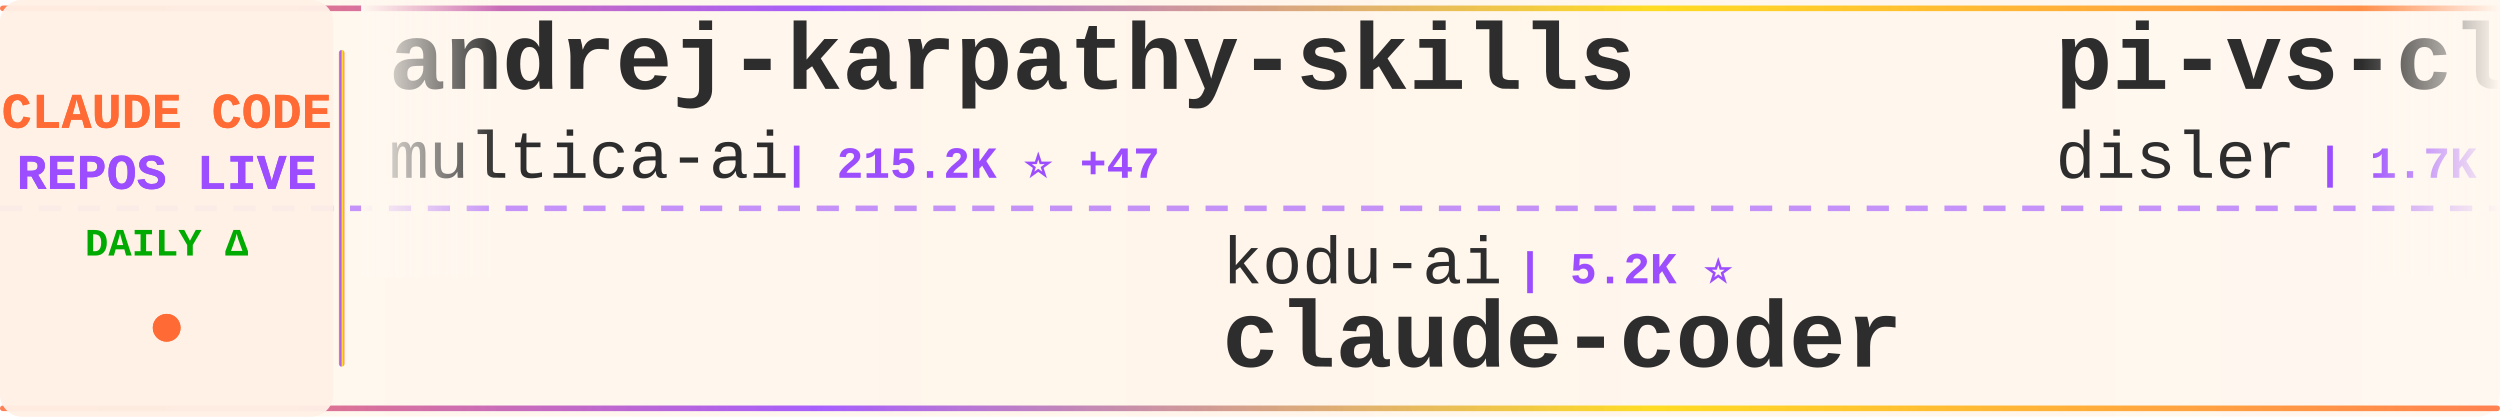
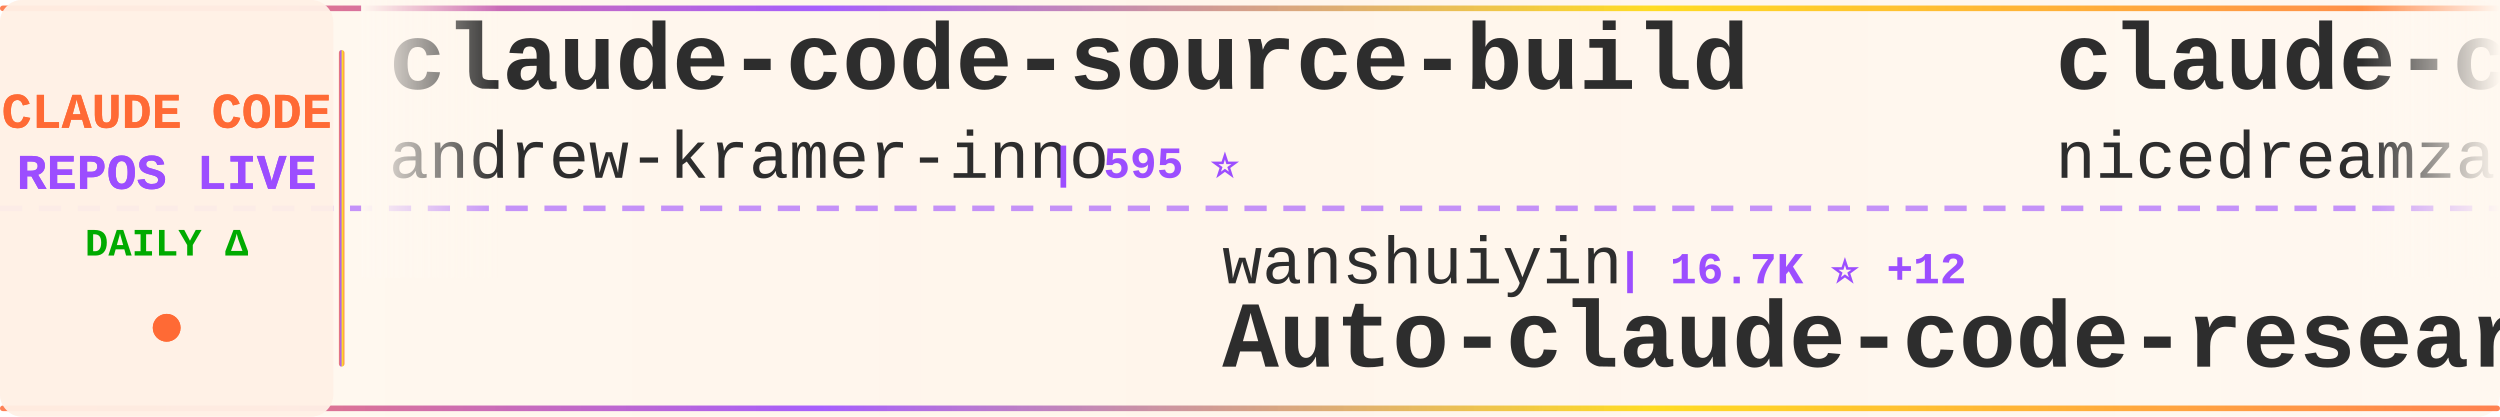
<svg xmlns="http://www.w3.org/2000/svg" width="900" height="150">
  <defs>
    <linearGradient id="tickerBg" x1="0%" y1="0%" x2="100%" y2="0%">
      <stop offset="0%" style="stop-color:#fff8f0;stop-opacity:0.98" />
      <stop offset="50%" style="stop-color:#fff5eb;stop-opacity:1" />
      <stop offset="100%" style="stop-color:#fff8f0;stop-opacity:0.98" />
    </linearGradient>
    <linearGradient id="borderGrad" x1="0%" y1="0%" x2="100%" y2="0%">
      <stop offset="0%" style="stop-color:#FF6B35;stop-opacity:0.85">
        <animate attributeName="stop-opacity" values="0.85;1;0.85" dur="2s" repeatCount="indefinite" />
      </stop>
      <stop offset="33%" style="stop-color:#9C4EFF;stop-opacity:0.9">
        <animate attributeName="stop-opacity" values="0.9;1;0.9" dur="2.2s" repeatCount="indefinite" />
      </stop>
      <stop offset="66%" style="stop-color:#FFD700;stop-opacity:0.85">
        <animate attributeName="stop-opacity" values="0.85;1;0.85" dur="1.8s" repeatCount="indefinite" />
      </stop>
      <stop offset="100%" style="stop-color:#FF6B35;stop-opacity:0.85">
        <animate attributeName="stop-opacity" values="0.85;1;0.85" dur="2s" repeatCount="indefinite" />
      </stop>
    </linearGradient>
    <filter id="textGlow">
      <feGaussianBlur stdDeviation="0.15" result="coloredBlur" />
      <feMerge>
        <feMergeNode in="coloredBlur" />
        <feMergeNode in="SourceGraphic" />
      </feMerge>
    </filter>
    <filter id="metricGlow">
      <feGaussianBlur stdDeviation="0.2" result="coloredBlur" />
      <feMerge>
        <feMergeNode in="coloredBlur" />
        <feMergeNode in="SourceGraphic" />
      </feMerge>
    </filter>
    <linearGradient id="leftFade" x1="0%" y1="0%" x2="100%" y2="0%">
      <stop offset="0%" style="stop-color:#fff8f0;stop-opacity:1" />
      <stop offset="100%" style="stop-color:#fff8f0;stop-opacity:0" />
    </linearGradient>
    <linearGradient id="rightFade" x1="0%" y1="0%" x2="100%" y2="0%">
      <stop offset="0%" style="stop-color:#fff8f0;stop-opacity:0" />
      <stop offset="100%" style="stop-color:#fff8f0;stop-opacity:1" />
    </linearGradient>
  </defs>
  <rect width="900" height="150" fill="url(#tickerBg)" rx="8" />
  <rect x="0" y="2" width="900" height="2" fill="url(#borderGrad)" rx="1" />
  <rect x="0" y="146" width="900" height="2" fill="url(#borderGrad)" rx="1" />
  <line x1="0" y1="75" x2="900" y2="75" stroke="#9C4EFF" stroke-width="2" stroke-dasharray="8 6" opacity="0.6" />
  <rect x="0" y="0" width="120" height="150" fill="#fff0e6" opacity="0.95" rx="8" />
  <text x="60" y="46" font-family="'Courier New', monospace" font-size="18" font-weight="bold" fill="#FF6B35" text-anchor="middle" filter="url(#textGlow)">
    CLAUDE CODE
  </text>
  <text x="60" y="68" font-family="'Courier New', monospace" font-size="18" font-weight="bold" fill="#9C4EFF" text-anchor="middle" filter="url(#textGlow)">
    REPOS LIVE
  </text>
  <text x="60" y="92" font-family="'Courier New', monospace" font-size="14" font-weight="bold" fill="#00aa00" text-anchor="middle">
    DAILY Δ
  </text>
  <circle cx="60" cy="118" r="5" fill="#FF6B35" filter="url(#metricGlow)">
    <animate attributeName="r" values="4;6;4" dur="1.5s" repeatCount="indefinite" />
    <animate attributeName="opacity" values="0.6;1;0.6" dur="1.5s" repeatCount="indefinite" />
  </circle>
  <rect x="122" y="18" width="2" height="114" fill="url(#borderGrad)" rx="1" />
  <clipPath id="tickerClip">
    <rect x="130" y="0" width="770" height="150" />
  </clipPath>
  <g clip-path="url(#tickerClip)">
    <g id="tickerItems">
      <animateTransform attributeName="transform" attributeType="XML" type="translate" from="0 0" to="-3000 0" dur="54s" repeatCount="indefinite" />
      <g transform="translate(0, 0)">
-         <text x="140" y="32" font-family="'Courier New', monospace" font-size="34" font-weight="bold" fill="#2d2d2d">andrej-karpathy-skills</text>
-         <text x="140" y="64" font-family="'Courier New', monospace" font-size="24" font-weight="normal" fill="#2d2d2d" opacity="1.0">multica-ai</text>
-         <text x="282" y="64" font-family="'Courier New', monospace" font-size="16" font-weight="bold" fill="#9C4EFF"> | 215.2K ⭐ +47</text>
+         <text x="140" y="32" font-family="'Courier New', monospace" font-size="34" font-weight="bold" fill="#2d2d2d">claude-code-source-build</text>
+         <text x="140" y="64" font-family="'Courier New', monospace" font-size="24" font-weight="normal" fill="#2d2d2d" opacity="1.0">andrew-kramer-inno</text>
+         <text x="378" y="64" font-family="'Courier New', monospace" font-size="16" font-weight="bold" fill="#9C4EFF"> | 595 ⭐</text>
      </g>
      <g transform="translate(300, 0)">
-         <text x="140" y="102" font-family="'Courier New', monospace" font-size="24" font-weight="normal" fill="#2d2d2d" opacity="1.0">kodu-ai</text>
-         <text x="246" y="102" font-family="'Courier New', monospace" font-size="16" font-weight="bold" fill="#9C4EFF"> | 5.2K ⭐</text>
-         <text x="140" y="132" font-family="'Courier New', monospace" font-size="34" font-weight="bold" fill="#2d2d2d">claude-coder</text>
+         <text x="140" y="102" font-family="'Courier New', monospace" font-size="24" font-weight="normal" fill="#2d2d2d" opacity="1.0">wanshuiyin</text>
+         <text x="282" y="102" font-family="'Courier New', monospace" font-size="16" font-weight="bold" fill="#9C4EFF"> | 16.7K ⭐ +12</text>
+         <text x="140" y="132" font-family="'Courier New', monospace" font-size="34" font-weight="bold" fill="#2d2d2d">Auto-claude-code-researc...</text>
      </g>
      <g transform="translate(600, 0)">
-         <text x="140" y="32" font-family="'Courier New', monospace" font-size="34" font-weight="bold" fill="#2d2d2d">pi-vs-claude-code</text>
-         <text x="140" y="64" font-family="'Courier New', monospace" font-size="24" font-weight="normal" fill="#2d2d2d" opacity="1.0">disler</text>
-         <text x="234" y="64" font-family="'Courier New', monospace" font-size="16" font-weight="bold" fill="#9C4EFF"> | 1.7K ⭐ +1</text>
+         <text x="140" y="32" font-family="'Courier New', monospace" font-size="34" font-weight="bold" fill="#2d2d2d">claude-code-local</text>
+         <text x="140" y="64" font-family="'Courier New', monospace" font-size="24" font-weight="normal" fill="#2d2d2d" opacity="1.0">nicedreamzapp</text>
+         <text x="318" y="64" font-family="'Courier New', monospace" font-size="16" font-weight="bold" fill="#9C4EFF"> | 3.3K ⭐ +1</text>
      </g>
      <g transform="translate(900, 0)">
-         <text x="140" y="102" font-family="'Courier New', monospace" font-size="24" font-weight="normal" fill="#2d2d2d" opacity="1.0">Yeachan-Heo</text>
-         <text x="294" y="102" font-family="'Courier New', monospace" font-size="16" font-weight="bold" fill="#9C4EFF"> | 39.4K ⭐ -1</text>
-         <text x="140" y="132" font-family="'Courier New', monospace" font-size="34" font-weight="bold" fill="#2d2d2d">oh-my-claudecode</text>
+         <text x="140" y="102" font-family="'Courier New', monospace" font-size="24" font-weight="normal" fill="#2d2d2d" opacity="1.0">diet103</text>
+         <text x="246" y="102" font-family="'Courier New', monospace" font-size="16" font-weight="bold" fill="#9C4EFF"> | 10.0K ⭐ -1</text>
+         <text x="140" y="132" font-family="'Courier New', monospace" font-size="34" font-weight="bold" fill="#2d2d2d">claude-code-infrastructu...</text>
      </g>
      <g transform="translate(1200, 0)">
+         <text x="140" y="32" font-family="'Courier New', monospace" font-size="34" font-weight="bold" fill="#2d2d2d">Claude-Code</text>
+         <text x="140" y="64" font-family="'Courier New', monospace" font-size="24" font-weight="normal" fill="#2d2d2d" opacity="1.0">pengchengneo</text>
+         <text x="306" y="64" font-family="'Courier New', monospace" font-size="16" font-weight="bold" fill="#9C4EFF"> | 1.8K ⭐</text>
+       </g>
+       <g transform="translate(1500, 0)">
+         <text x="140" y="102" font-family="'Courier New', monospace" font-size="24" font-weight="normal" fill="#2d2d2d" opacity="1.0">ChinaSiro</text>
+         <text x="270" y="102" font-family="'Courier New', monospace" font-size="16" font-weight="bold" fill="#9C4EFF"> | 9.7K ⭐</text>
+         <text x="140" y="132" font-family="'Courier New', monospace" font-size="34" font-weight="bold" fill="#2d2d2d">claude-code-sourcemap</text>
+       </g>
+       <g transform="translate(1800, 0)">
+         <text x="140" y="32" font-family="'Courier New', monospace" font-size="34" font-weight="bold" fill="#2d2d2d">sc-claude-code-files</text>
+         <text x="140" y="64" font-family="'Courier New', monospace" font-size="24" font-weight="normal" fill="#2d2d2d" opacity="1.0">https-deeplearning-ai</text>
+         <text x="414" y="64" font-family="'Courier New', monospace" font-size="16" font-weight="bold" fill="#9C4EFF"> | 554 ⭐</text>
+       </g>
+       <g transform="translate(2100, 0)">
+         <text x="140" y="102" font-family="'Courier New', monospace" font-size="24" font-weight="normal" fill="#2d2d2d" opacity="1.0">xu-xiang</text>
+         <text x="258" y="102" font-family="'Courier New', monospace" font-size="16" font-weight="bold" fill="#9C4EFF"> | 2.0K ⭐</text>
+         <text x="140" y="132" font-family="'Courier New', monospace" font-size="34" font-weight="bold" fill="#2d2d2d">everything-claude-code-z...</text>
+       </g>
+       <g transform="translate(2400, 0)">
        <text x="140" y="32" font-family="'Courier New', monospace" font-size="34" font-weight="bold" fill="#2d2d2d">claude-code-from-source</text>
        <text x="140" y="64" font-family="'Courier New', monospace" font-size="24" font-weight="normal" fill="#2d2d2d" opacity="1.0">alejandrobalderas</text>
-         <text x="366" y="64" font-family="'Courier New', monospace" font-size="16" font-weight="bold" fill="#9C4EFF"> | 2.9K ⭐ +1</text>
-       </g>
-       <g transform="translate(1500, 0)">
-         <text x="140" y="102" font-family="'Courier New', monospace" font-size="24" font-weight="normal" fill="#2d2d2d" opacity="1.0">zstmfhy</text>
-         <text x="246" y="102" font-family="'Courier New', monospace" font-size="16" font-weight="bold" fill="#9C4EFF"> | 189 ⭐</text>
-         <text x="140" y="132" font-family="'Courier New', monospace" font-size="34" font-weight="bold" fill="#2d2d2d">Claude-code</text>
-       </g>
-       <g transform="translate(1800, 0)">
-         <text x="140" y="32" font-family="'Courier New', monospace" font-size="34" font-weight="bold" fill="#2d2d2d">claude-code-video-toolki...</text>
-         <text x="140" y="64" font-family="'Courier New', monospace" font-size="24" font-weight="normal" fill="#2d2d2d" opacity="1.0">digitalsamba</text>
-         <text x="306" y="64" font-family="'Courier New', monospace" font-size="16" font-weight="bold" fill="#9C4EFF"> | 2.1K ⭐</text>
-       </g>
-       <g transform="translate(2100, 0)">
-         <text x="140" y="102" font-family="'Courier New', monospace" font-size="24" font-weight="normal" fill="#2d2d2d" opacity="1.0">nicedreamzapp</text>
-         <text x="318" y="102" font-family="'Courier New', monospace" font-size="16" font-weight="bold" fill="#9C4EFF"> | 3.3K ⭐</text>
-         <text x="140" y="132" font-family="'Courier New', monospace" font-size="34" font-weight="bold" fill="#2d2d2d">claude-code-local</text>
-       </g>
-       <g transform="translate(2400, 0)">
-         <text x="140" y="32" font-family="'Courier New', monospace" font-size="34" font-weight="bold" fill="#2d2d2d">Claude-Code</text>
-         <text x="140" y="64" font-family="'Courier New', monospace" font-size="24" font-weight="normal" fill="#2d2d2d" opacity="1.0">OrcaWhisper</text>
-         <text x="294" y="64" font-family="'Courier New', monospace" font-size="16" font-weight="bold" fill="#9C4EFF"> | 101 ⭐</text>
+         <text x="366" y="64" font-family="'Courier New', monospace" font-size="16" font-weight="bold" fill="#9C4EFF"> | 2.9K ⭐ -1</text>
      </g>
      <g transform="translate(2700, 0)">
-         <text x="140" y="102" font-family="'Courier New', monospace" font-size="24" font-weight="normal" fill="#2d2d2d" opacity="1.0">SeemSeam</text>
-         <text x="258" y="102" font-family="'Courier New', monospace" font-size="16" font-weight="bold" fill="#9C4EFF"> | 3.5K ⭐ -1</text>
-         <text x="140" y="132" font-family="'Courier New', monospace" font-size="34" font-weight="bold" fill="#2d2d2d">claude_codex_bridge</text>
+         <text x="140" y="102" font-family="'Courier New', monospace" font-size="24" font-weight="normal" fill="#2d2d2d" opacity="1.0">Donchitos</text>
+         <text x="270" y="102" font-family="'Courier New', monospace" font-size="16" font-weight="bold" fill="#9C4EFF"> | 25.4K ⭐ +3</text>
+         <text x="140" y="132" font-family="'Courier New', monospace" font-size="34" font-weight="bold" fill="#2d2d2d">Claude-Code-Game-Studios</text>
      </g>
      <g transform="translate(3000, 0)">
-         <text x="140" y="32" font-family="'Courier New', monospace" font-size="34" font-weight="bold" fill="#2d2d2d">andrej-karpathy-skills</text>
-         <text x="140" y="64" font-family="'Courier New', monospace" font-size="24" font-weight="normal" fill="#2d2d2d" opacity="1.0">multica-ai</text>
-         <text x="282" y="64" font-family="'Courier New', monospace" font-size="16" font-weight="bold" fill="#9C4EFF"> | 215.2K ⭐ +47</text>
+         <text x="140" y="32" font-family="'Courier New', monospace" font-size="34" font-weight="bold" fill="#2d2d2d">claude-code-source-build</text>
+         <text x="140" y="64" font-family="'Courier New', monospace" font-size="24" font-weight="normal" fill="#2d2d2d" opacity="1.0">andrew-kramer-inno</text>
+         <text x="378" y="64" font-family="'Courier New', monospace" font-size="16" font-weight="bold" fill="#9C4EFF"> | 595 ⭐</text>
      </g>
      <g transform="translate(3300, 0)">
-         <text x="140" y="102" font-family="'Courier New', monospace" font-size="24" font-weight="normal" fill="#2d2d2d" opacity="1.0">kodu-ai</text>
-         <text x="246" y="102" font-family="'Courier New', monospace" font-size="16" font-weight="bold" fill="#9C4EFF"> | 5.2K ⭐</text>
-         <text x="140" y="132" font-family="'Courier New', monospace" font-size="34" font-weight="bold" fill="#2d2d2d">claude-coder</text>
+         <text x="140" y="102" font-family="'Courier New', monospace" font-size="24" font-weight="normal" fill="#2d2d2d" opacity="1.0">wanshuiyin</text>
+         <text x="282" y="102" font-family="'Courier New', monospace" font-size="16" font-weight="bold" fill="#9C4EFF"> | 16.7K ⭐ +12</text>
+         <text x="140" y="132" font-family="'Courier New', monospace" font-size="34" font-weight="bold" fill="#2d2d2d">Auto-claude-code-researc...</text>
      </g>
      <g transform="translate(3600, 0)">
-         <text x="140" y="32" font-family="'Courier New', monospace" font-size="34" font-weight="bold" fill="#2d2d2d">pi-vs-claude-code</text>
-         <text x="140" y="64" font-family="'Courier New', monospace" font-size="24" font-weight="normal" fill="#2d2d2d" opacity="1.0">disler</text>
-         <text x="234" y="64" font-family="'Courier New', monospace" font-size="16" font-weight="bold" fill="#9C4EFF"> | 1.7K ⭐ +1</text>
+         <text x="140" y="32" font-family="'Courier New', monospace" font-size="34" font-weight="bold" fill="#2d2d2d">claude-code-local</text>
+         <text x="140" y="64" font-family="'Courier New', monospace" font-size="24" font-weight="normal" fill="#2d2d2d" opacity="1.0">nicedreamzapp</text>
+         <text x="318" y="64" font-family="'Courier New', monospace" font-size="16" font-weight="bold" fill="#9C4EFF"> | 3.3K ⭐ +1</text>
      </g>
      <g transform="translate(3900, 0)">
-         <text x="140" y="102" font-family="'Courier New', monospace" font-size="24" font-weight="normal" fill="#2d2d2d" opacity="1.0">Yeachan-Heo</text>
-         <text x="294" y="102" font-family="'Courier New', monospace" font-size="16" font-weight="bold" fill="#9C4EFF"> | 39.4K ⭐ -1</text>
-         <text x="140" y="132" font-family="'Courier New', monospace" font-size="34" font-weight="bold" fill="#2d2d2d">oh-my-claudecode</text>
+         <text x="140" y="102" font-family="'Courier New', monospace" font-size="24" font-weight="normal" fill="#2d2d2d" opacity="1.0">diet103</text>
+         <text x="246" y="102" font-family="'Courier New', monospace" font-size="16" font-weight="bold" fill="#9C4EFF"> | 10.0K ⭐ -1</text>
+         <text x="140" y="132" font-family="'Courier New', monospace" font-size="34" font-weight="bold" fill="#2d2d2d">claude-code-infrastructu...</text>
      </g>
    </g>
  </g>
  <rect x="130" y="0" width="50" height="100" fill="url(#leftFade)" />
  <rect x="850" y="0" width="50" height="100" fill="url(#rightFade)" />
</svg>
